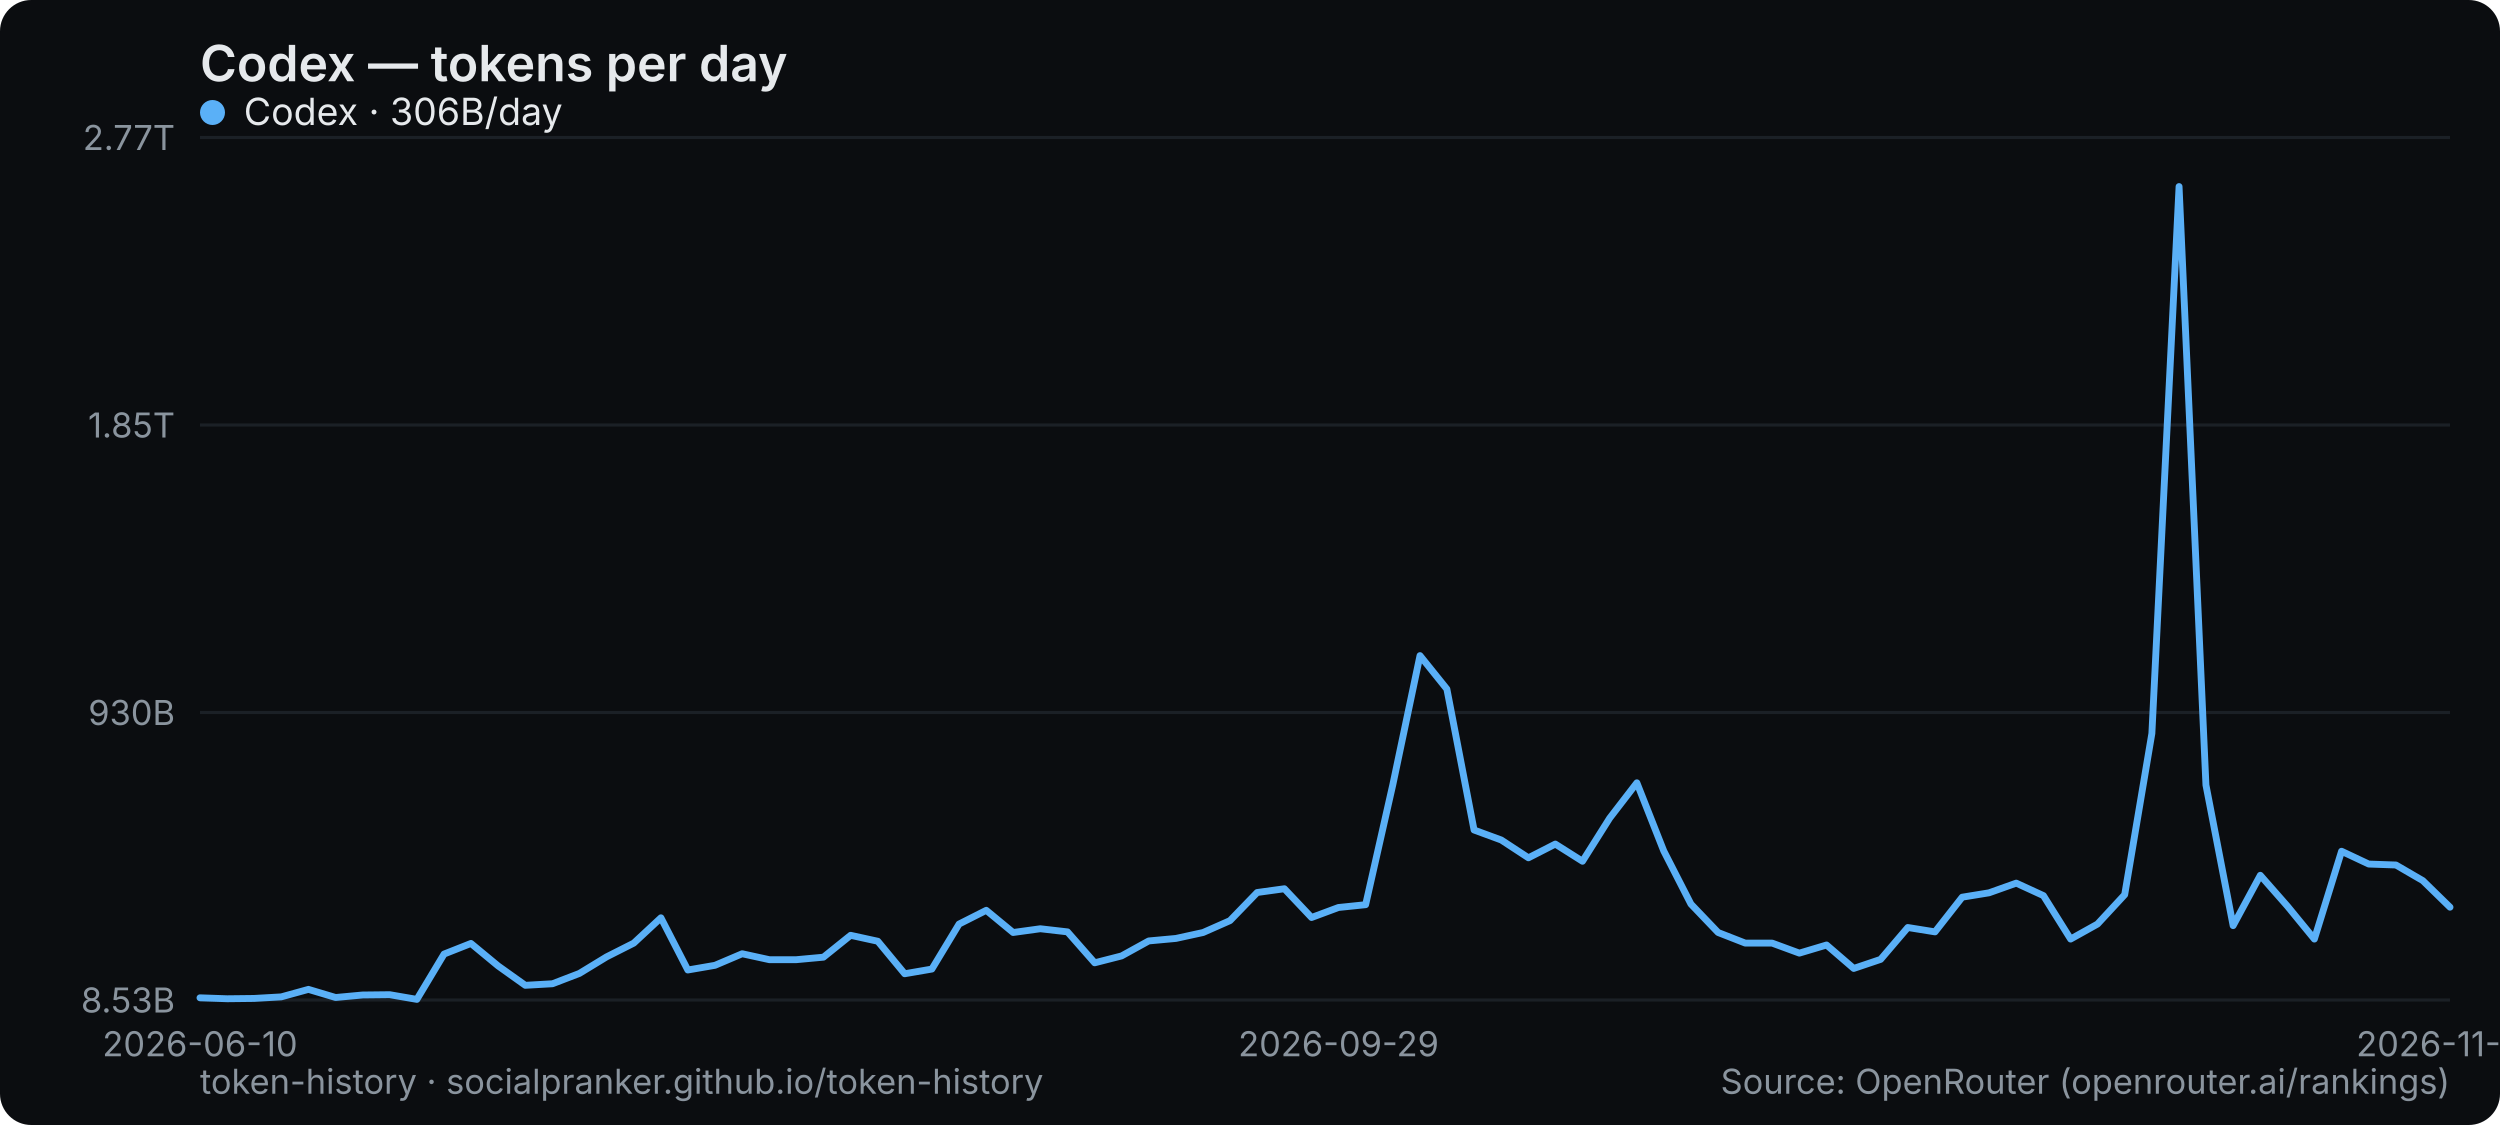
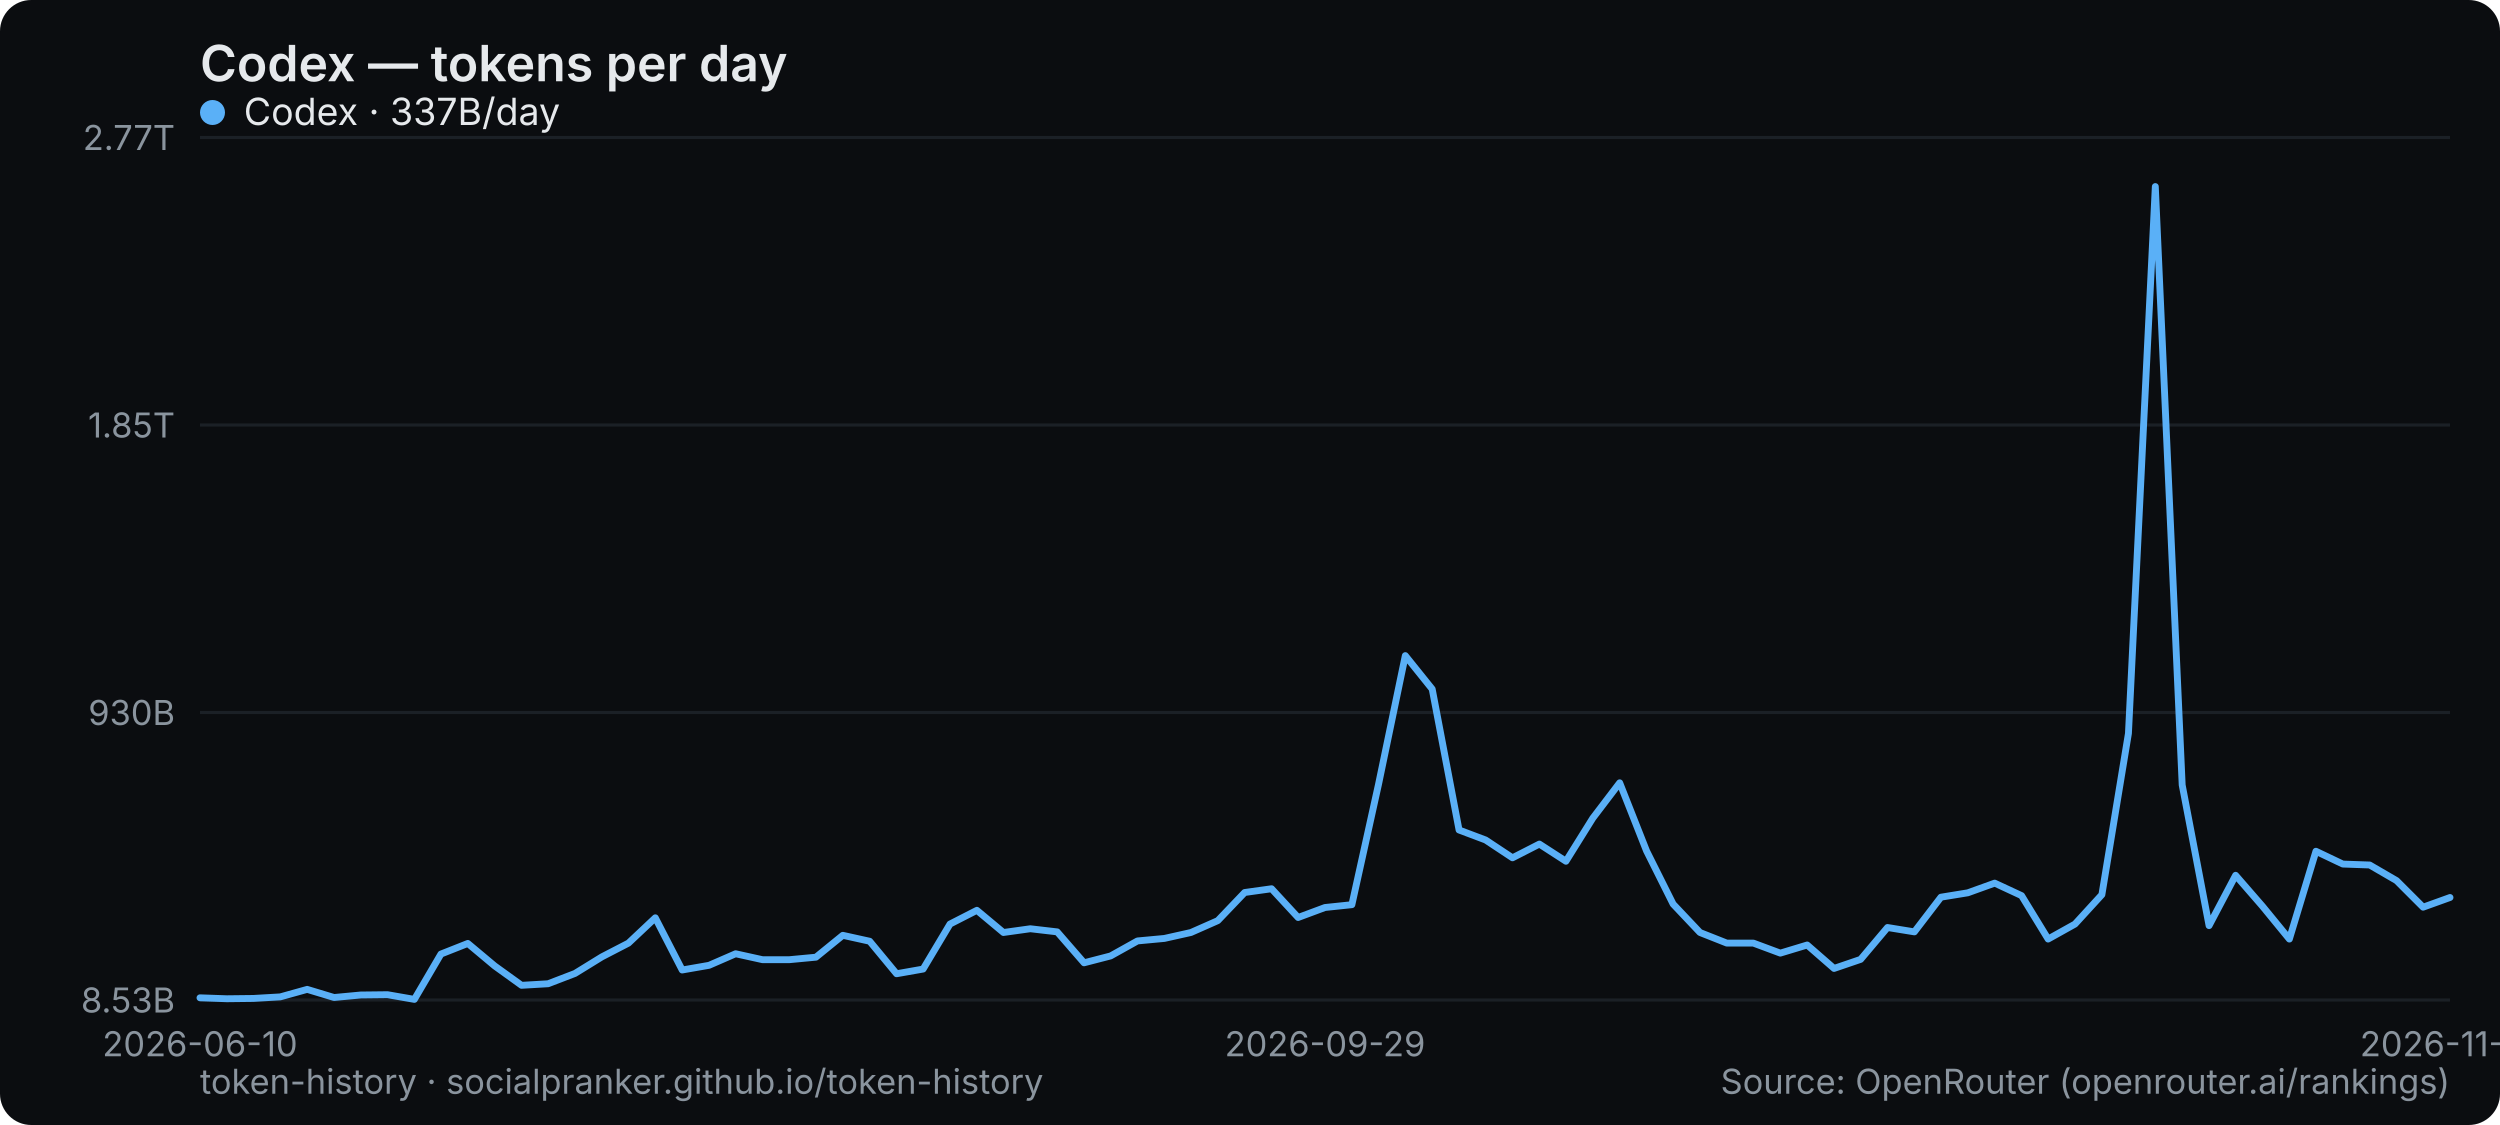
<svg xmlns="http://www.w3.org/2000/svg" width="800" height="360" viewBox="0 0 800 360" role="img" aria-label="Codex — tokens per day">
  <rect width="800" height="360" rx="10" fill="#0b0d10" />
  <text x="64" y="26" font-family="system-ui,-apple-system,Segoe UI,sans-serif" font-size="16" font-weight="600" fill="#e6e9ec">Codex — tokens per day</text>
  <line x1="64" y1="320" x2="784" y2="320" stroke="#1b2026" stroke-width="1" />
  <text x="56" y="324" text-anchor="end" font-family="system-ui,-apple-system,Segoe UI,sans-serif" font-size="11" fill="#8a949e">8.53B</text>
  <line x1="64" y1="228" x2="784" y2="228" stroke="#1b2026" stroke-width="1" />
  <text x="56" y="232" text-anchor="end" font-family="system-ui,-apple-system,Segoe UI,sans-serif" font-size="11" fill="#8a949e">930B</text>
  <line x1="64" y1="136" x2="784" y2="136" stroke="#1b2026" stroke-width="1" />
  <text x="56" y="140" text-anchor="end" font-family="system-ui,-apple-system,Segoe UI,sans-serif" font-size="11" fill="#8a949e">1.85T</text>
  <line x1="64" y1="44" x2="784" y2="44" stroke="#1b2026" stroke-width="1" />
  <text x="56" y="48" text-anchor="end" font-family="system-ui,-apple-system,Segoe UI,sans-serif" font-size="11" fill="#8a949e">2.77T</text>
  <text x="64" y="338" text-anchor="middle" font-family="system-ui,-apple-system,Segoe UI,sans-serif" font-size="11" fill="#8a949e">2026-06-10</text>
-   <text x="428.337" y="338" text-anchor="middle" font-family="system-ui,-apple-system,Segoe UI,sans-serif" font-size="11" fill="#8a949e">2026-09-29</text>
-   <text x="784" y="338" text-anchor="middle" font-family="system-ui,-apple-system,Segoe UI,sans-serif" font-size="11" fill="#8a949e">2026-11-09</text>
-   <polyline points="64.0,319.3 72.7,319.6 81.3,319.5 90.0,319.0 98.7,316.6 107.4,319.2 116.0,318.4 124.7,318.3 133.4,319.8 142.1,305.3 150.7,301.9 159.4,309.1 168.1,315.3 176.8,314.8 185.4,311.5 194.1,306.2 202.8,301.8 211.5,293.7 220.1,310.4 228.8,308.9 237.5,305.2 246.2,307.1 254.8,307.1 263.5,306.3 272.2,299.3 280.9,301.2 289.5,311.6 298.2,310.1 306.9,295.7 315.6,291.3 324.2,298.4 332.9,297.2 341.6,298.2 350.3,308.1 358.9,305.9 367.6,301.1 376.3,300.3 385.0,298.4 393.6,294.6 402.3,285.6 411.0,284.4 419.7,293.6 428.3,290.4 437.0,289.5 445.7,251.1 454.4,209.8 463.0,220.5 471.7,265.6 480.4,268.8 489.1,274.5 497.7,270.1 506.4,275.6 515.1,261.8 523.8,250.5 532.4,272.3 541.1,289.3 549.8,298.4 558.5,301.8 567.1,301.8 575.8,305.0 584.5,302.4 593.2,309.9 601.8,307.0 610.5,296.8 619.2,298.2 627.9,287.1 636.5,285.7 645.2,282.6 653.9,286.6 662.6,300.5 671.2,295.7 679.9,286.3 688.6,234.7 697.3,59.7 705.9,251.2 714.6,296.2 723.3,280.1 732.0,290.0 740.6,300.5 749.3,272.4 758.0,276.5 766.7,276.8 775.3,281.8 784.0,290.3" fill="none" stroke="#5ab0f7" stroke-width="2.2" stroke-linejoin="round" stroke-linecap="round" />
+   <text x="424" y="338" text-anchor="middle" font-family="system-ui,-apple-system,Segoe UI,sans-serif" font-size="11" fill="#8a949e">2026-09-29</text>
+   <text x="784" y="338" text-anchor="middle" font-family="system-ui,-apple-system,Segoe UI,sans-serif" font-size="11" fill="#8a949e">2026-11-10</text>
+   <polyline points="64.0,319.3 72.6,319.6 81.1,319.5 89.7,319.0 98.3,316.6 106.9,319.2 115.4,318.4 124.0,318.3 132.6,319.8 141.1,305.3 149.7,301.9 158.3,309.1 166.9,315.3 175.4,314.8 184.0,311.5 192.6,306.2 201.1,301.8 209.7,293.7 218.3,310.4 226.9,308.9 235.4,305.2 244.0,307.1 252.6,307.1 261.1,306.3 269.7,299.3 278.3,301.2 286.9,311.6 295.4,310.1 304.0,295.7 312.6,291.3 321.1,298.4 329.7,297.2 338.3,298.2 346.9,308.1 355.4,305.9 364.0,301.1 372.6,300.3 381.1,298.4 389.7,294.6 398.3,285.6 406.9,284.4 415.4,293.6 424.0,290.4 432.6,289.5 441.1,251.1 449.7,209.8 458.3,220.5 466.9,265.6 475.4,268.8 484.0,274.5 492.6,270.1 501.1,275.6 509.7,261.8 518.3,250.5 526.9,272.3 535.4,289.3 544.0,298.4 552.6,301.8 561.1,301.8 569.7,305.0 578.3,302.4 586.9,309.9 595.4,307.0 604.0,296.8 612.6,298.2 621.1,287.1 629.7,285.7 638.3,282.6 646.9,286.6 655.4,300.5 664.0,295.7 672.6,286.3 681.1,234.7 689.7,59.7 698.3,251.2 706.9,296.2 715.4,280.1 724.0,290.0 732.6,300.5 741.1,272.4 749.7,276.5 758.3,276.8 766.9,281.8 775.4,290.3 784.0,287.2" fill="none" stroke="#5ab0f7" stroke-width="2.2" stroke-linejoin="round" stroke-linecap="round" />
  <g font-family="system-ui,-apple-system,Segoe UI,sans-serif" font-size="12">
    <circle cx="68" cy="36" r="4" fill="#5ab0f7" />
-     <text x="78" y="40" fill="#e6e9ec">Codex · 306B/day</text>
+     <text x="78" y="40" fill="#e6e9ec">Codex · 337B/day</text>
  </g>
  <text x="64" y="350" font-family="system-ui,-apple-system,Segoe UI,sans-serif" font-size="11" fill="#8a949e">token-history · socialpranker.github.io/token-history</text>
  <text x="784" y="350" text-anchor="end" font-family="system-ui,-apple-system,Segoe UI,sans-serif" font-size="11" fill="#8a949e">Source: OpenRouter (openrouter.ai/rankings)</text>
</svg>
